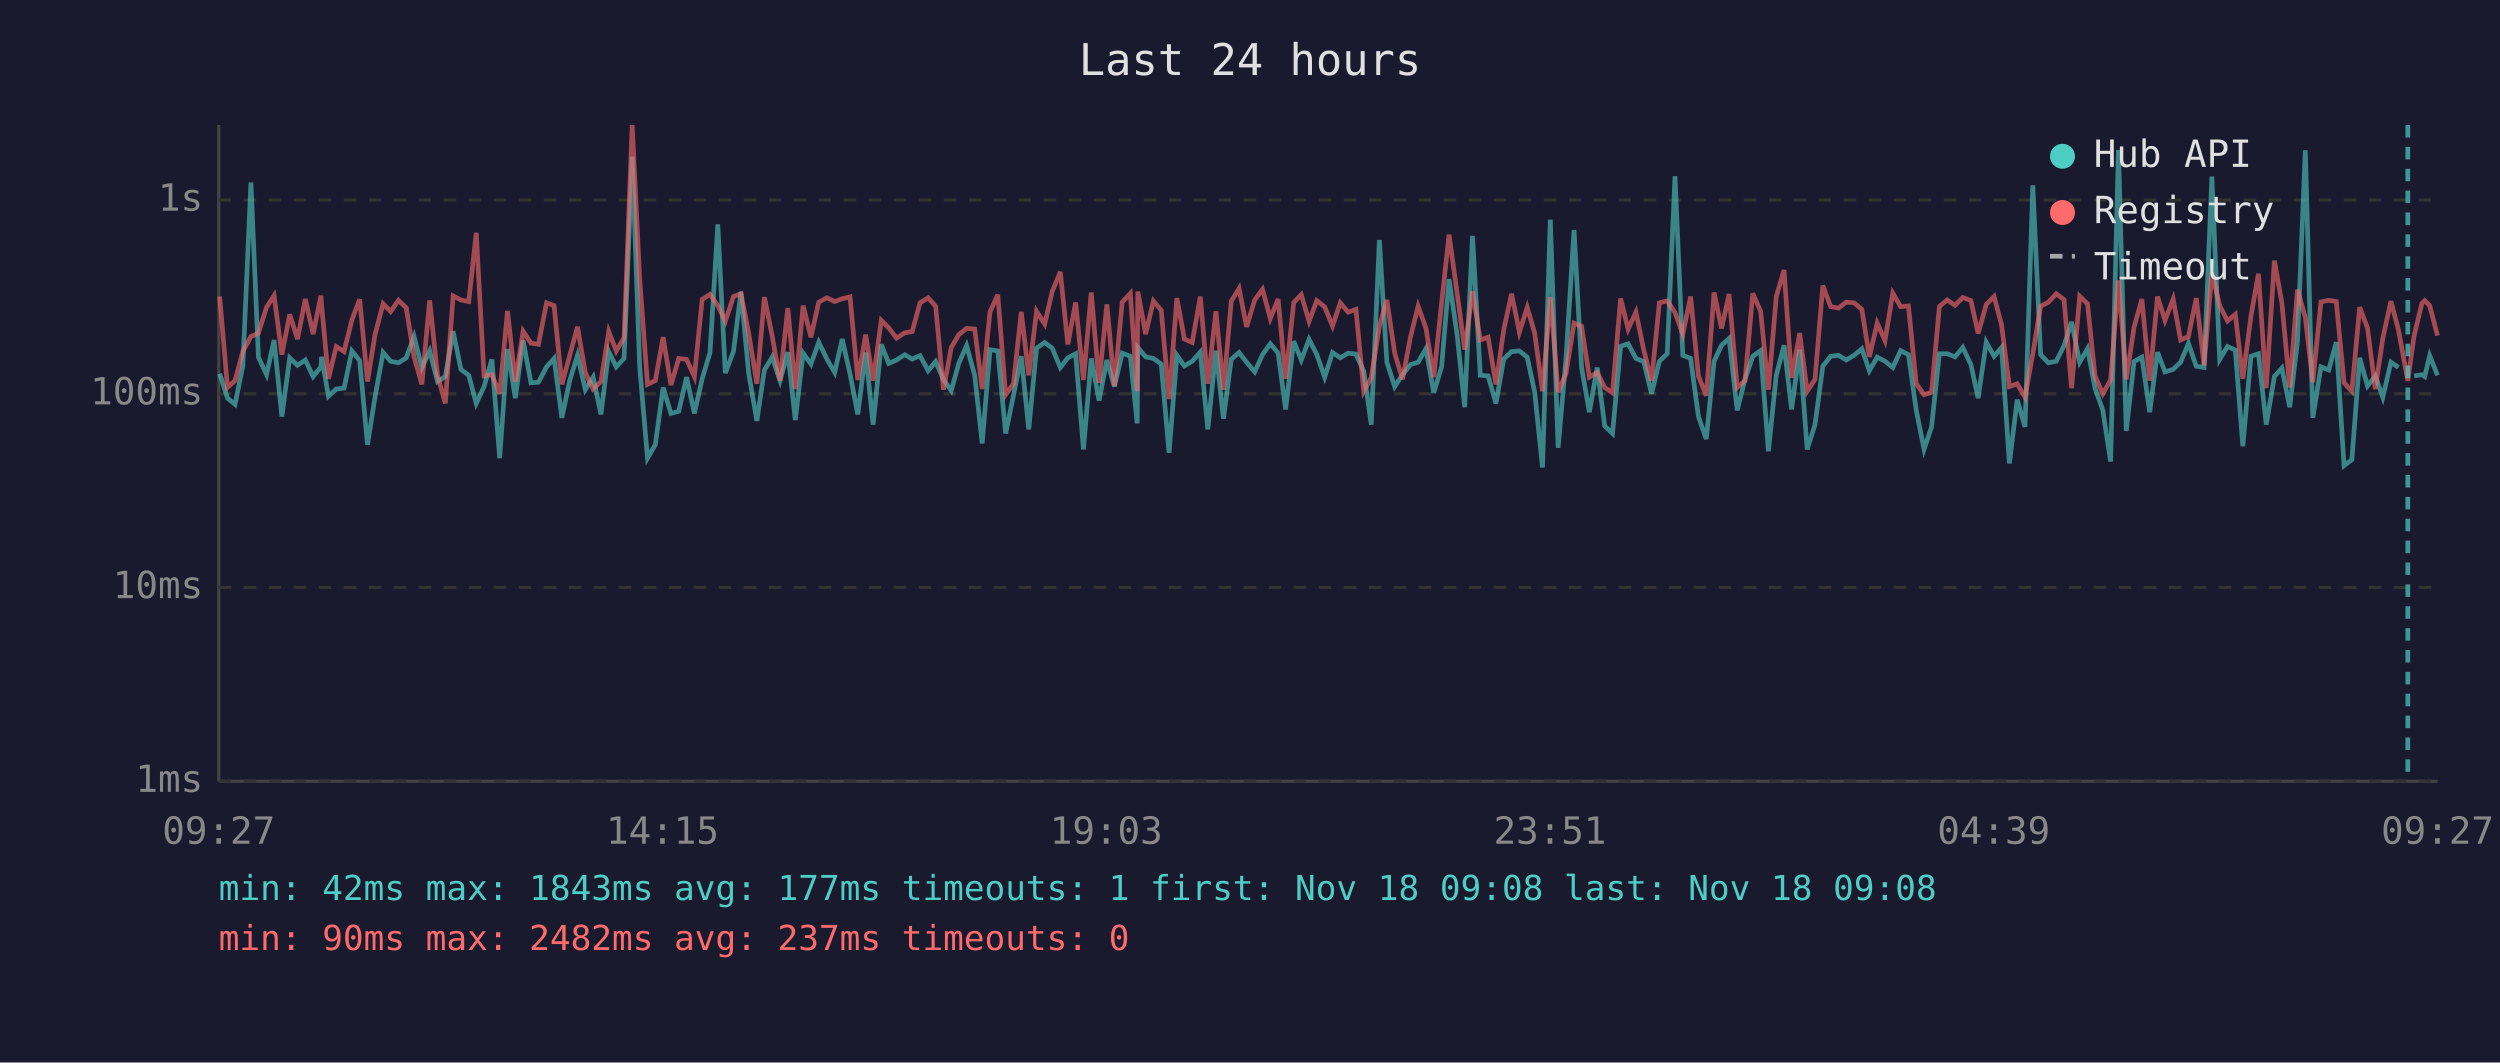
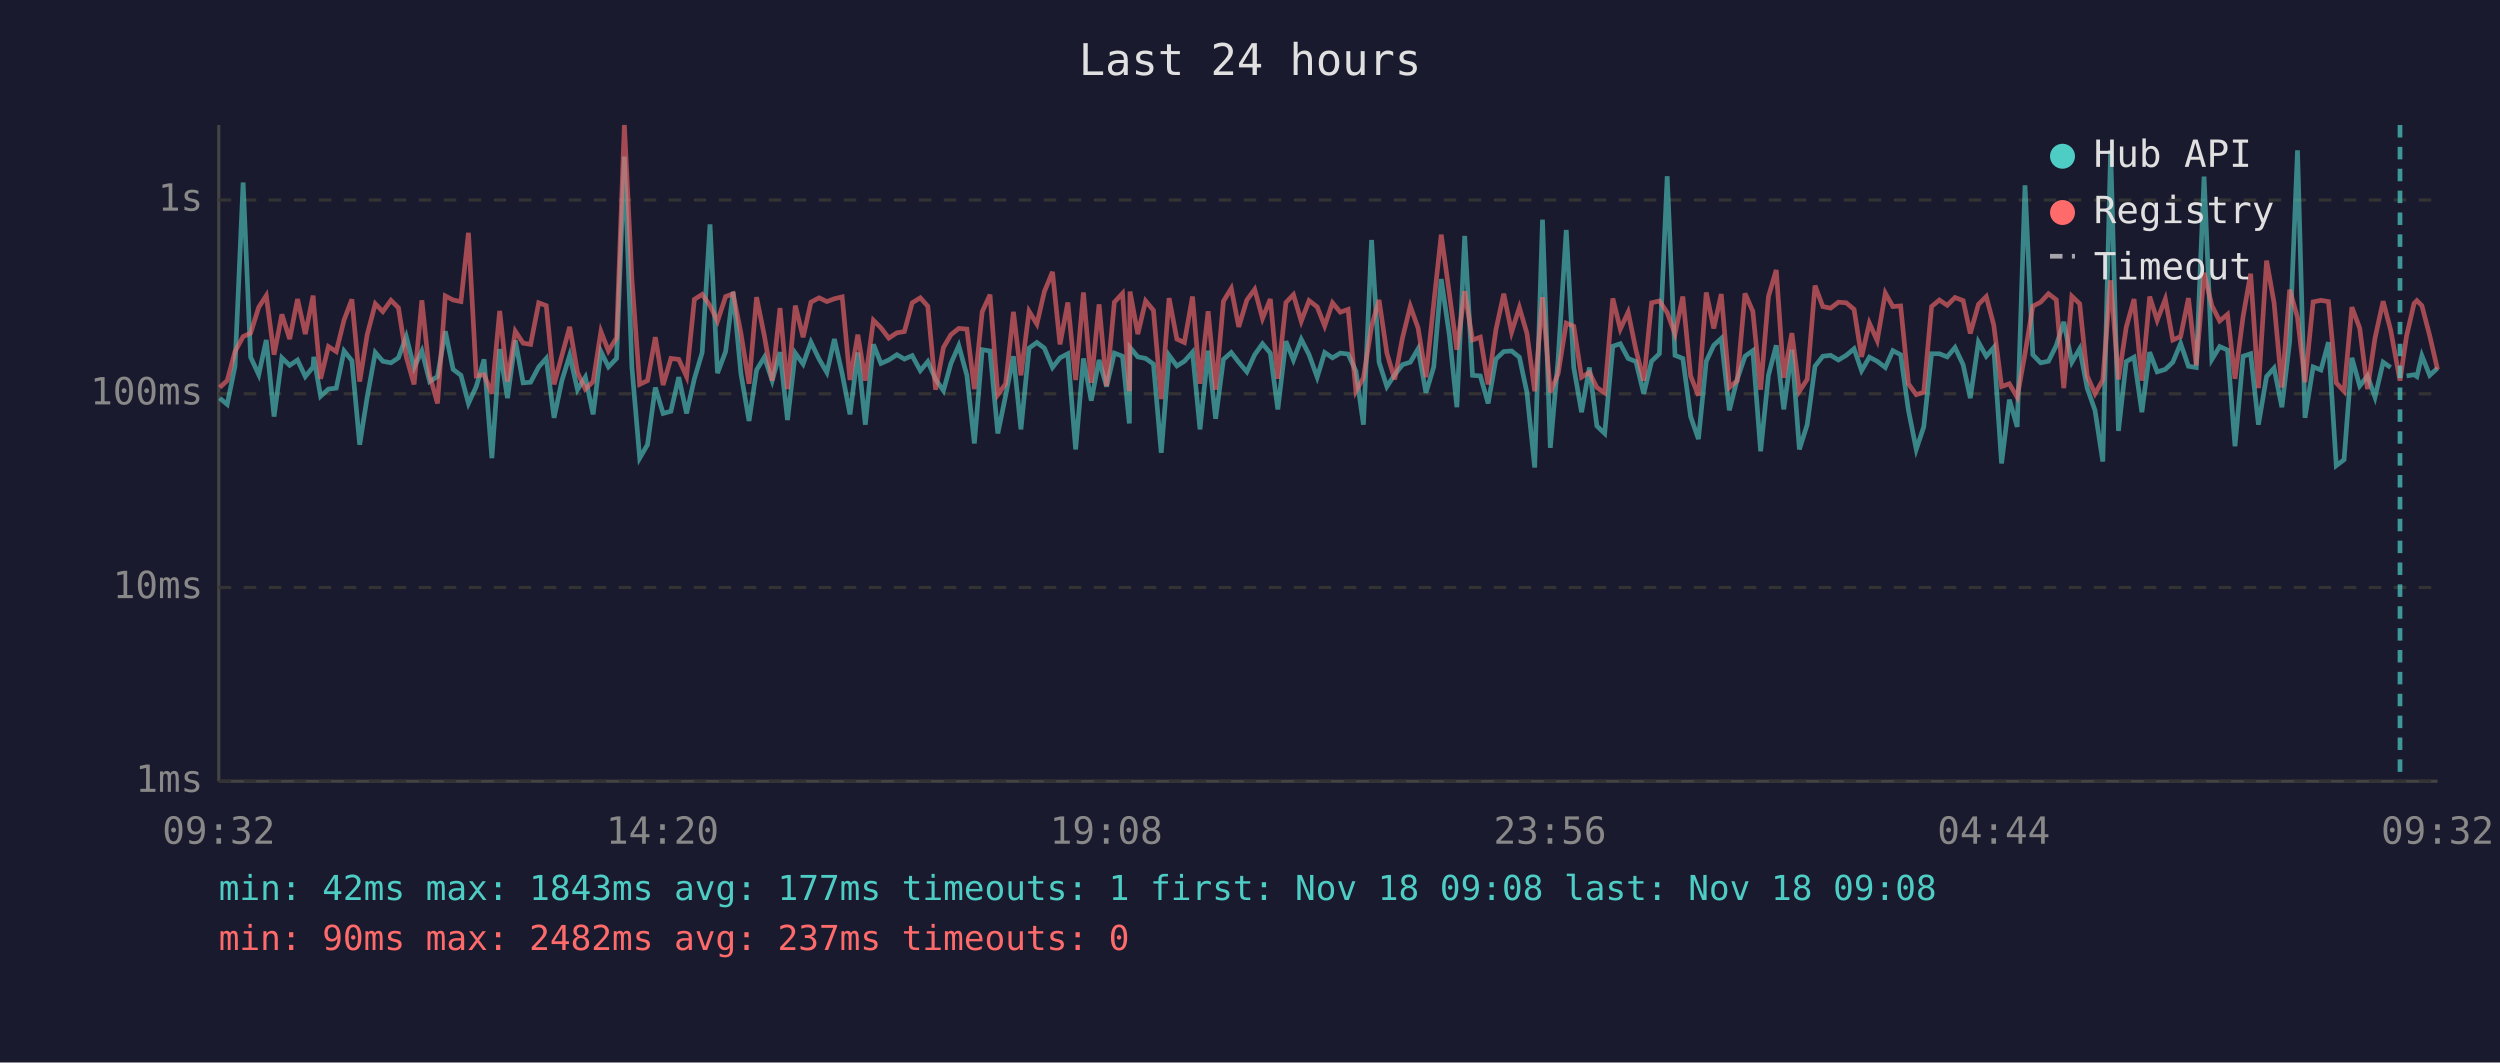
<svg xmlns="http://www.w3.org/2000/svg" viewBox="0 0 800 340" font-family="monospace" font-size="12">
  <rect width="800" height="340" fill="#1a1a2e" />
  <text x="400" y="24" fill="#e0e0e0" font-size="14" text-anchor="middle">Last 24 hours</text>
  <line x1="70" y1="40" x2="70" y2="250" stroke="#444" stroke-width="1" />
  <line x1="70" y1="250" x2="780" y2="250" stroke="#444" stroke-width="1" />
  <line x1="70" y1="250" x2="780" y2="250" stroke="#333" stroke-width="1" stroke-dasharray="4" />
  <text x="65" y="250" fill="#888" text-anchor="end" dominant-baseline="middle">1ms</text>
  <line x1="70" y1="188" x2="780" y2="188" stroke="#333" stroke-width="1" stroke-dasharray="4" />
  <text x="65" y="188" fill="#888" text-anchor="end" dominant-baseline="middle">10ms</text>
  <line x1="70" y1="126" x2="780" y2="126" stroke="#333" stroke-width="1" stroke-dasharray="4" />
  <text x="65" y="126" fill="#888" text-anchor="end" dominant-baseline="middle">100ms</text>
  <line x1="70" y1="64" x2="780" y2="64" stroke="#333" stroke-width="1" stroke-dasharray="4" />
  <text x="65" y="64" fill="#888" text-anchor="end" dominant-baseline="middle">1s</text>
-   <text x="70" y="270" fill="#888" text-anchor="middle">09:27</text>
-   <text x="212" y="270" fill="#888" text-anchor="middle">14:15</text>
-   <text x="354" y="270" fill="#888" text-anchor="middle">19:03</text>
-   <text x="496" y="270" fill="#888" text-anchor="middle">23:51</text>
-   <text x="638" y="270" fill="#888" text-anchor="middle">04:39</text>
-   <text x="780" y="270" fill="#888" text-anchor="middle">09:27</text>
-   <polyline points="70.3,119.6 72.8,127.4 75.2,129.4 77.7,117.2 80.3,58.4 82.7,114.3 85.3,119.9 87.7,108.8 90.2,133.3 92.7,114.5 95.2,116.9 97.7,115.2 100.2,120.5 102.7,117.4 102.9,114.2 105.1,126.8 107.6,124.5 110.1,124.2 112.6,112.3 115.1,115.4 117.6,142.3 120.0,127.1 122.6,112.8 125.0,115.6 127.5,116.1 130.0,114.5 132.5,107.7 135.0,117.6 137.5,112.3 140.0,122.1 142.5,120.5 145.0,106.0 147.5,118.2 150.0,120.1 152.4,129.1 154.9,123.7 157.4,115.0 159.9,146.6 162.4,111.7 164.9,127.4 167.4,108.9 169.9,122.5 172.3,122.3 174.9,117.4 177.3,114.7 179.8,133.7 182.3,121.8 184.8,113.7 187.3,124.7 189.8,120.7 192.3,132.6 194.8,112.5 197.2,117.4 199.7,114.7 202.3,50.1 204.7,117.4 207.2,146.6 209.7,142.3 212.2,124.0 214.7,132.3 217.2,131.6 219.7,120.7 222.2,132.3 224.7,121.2 227.2,112.8 229.7,71.8 232.1,119.4 234.7,112.5 237.1,93.4 239.6,119.6 242.2,134.7 244.6,118.4 247.1,114.3 249.6,121.8 252.1,112.7 254.5,134.4 257.0,113.0 259.5,116.5 262.0,109.5 264.6,114.9 267.1,119.2 269.5,108.5 272.0,119.6 274.5,132.6 277.0,112.8 279.4,135.9 282.0,110.2 284.4,116.3 286.9,115.2 289.5,113.5 291.9,114.9 294.4,113.8 297.0,118.6 299.4,115.7 301.9,121.4 304.4,125.0 306.8,116.3 309.3,110.6 311.9,120.1 314.3,141.9 316.8,111.9 319.3,112.3 321.8,138.7 324.3,126.6 326.8,114.0 329.2,137.4 331.7,111.4 334.3,109.6 336.7,111.4 339.3,117.6 341.7,114.5 344.2,113.2 346.7,143.8 349.2,114.7 351.7,128.2 354.2,115.2 356.6,123.7 359.1,113.0 361.7,114.0 363.9,135.5 364.1,111.2 366.6,114.2 369.1,114.7 371.6,116.5 374.1,144.9 376.6,113.7 379.0,117.1 381.5,115.6 384.1,112.7 386.5,137.4 389.1,112.2 391.5,134.0 394.0,115.0 396.5,112.8 398.9,115.9 401.5,119.0 404.0,113.5 406.5,110.0 409.0,113.0 411.4,131.0 414.0,109.2 416.4,115.2 418.9,108.6 421.4,113.5 423.9,120.7 426.4,112.8 428.9,114.5 431.4,113.0 433.9,113.3 436.4,118.8 438.8,135.9 441.4,76.8 443.8,115.9 446.3,123.7 448.8,119.9 451.3,116.7 453.8,115.9 456.3,111.6 458.8,125.7 461.3,117.4 463.7,89.3 466.3,107.3 468.7,130.3 471.2,75.5 473.7,120.1 476.2,120.3 478.7,129.1 481.2,114.9 483.7,112.5 486.2,112.3 488.7,114.3 491.1,125.5 493.6,149.6 496.1,70.3 498.6,143.3 501.1,115.0 503.7,73.6 506.1,117.6 508.6,131.9 511.1,117.6 513.5,136.3 516.0,138.7 518.6,110.8 521.0,110.0 523.5,114.7 526.0,115.7 528.5,126.0 531.0,115.6 533.5,113.2 536.0,56.4 538.5,113.7 541.0,114.7 543.5,133.3 546.0,140.5 548.5,115.6 550.9,110.5 553.3,108.3 555.9,131.3 558.4,121.4 560.9,114.0 563.4,112.2 565.9,144.4 568.4,120.1 570.9,110.5 573.3,131.0 575.9,111.9 578.3,143.8 580.8,135.9 583.3,117.2 585.8,114.0 588.3,113.7 590.8,115.2 593.3,113.7 595.8,111.6 598.2,118.6 600.7,114.3 603.2,115.6 605.7,117.6 608.2,112.2 610.7,113.5 613.2,131.3 615.7,143.8 618.1,136.6 620.6,113.2 623.1,113.2 625.6,114.2 628.1,111.2 630.7,116.7 633.0,127.4 635.6,109.5 638.1,114.0 640.5,111.2 643.0,148.3 645.5,127.9 648.0,136.6 650.5,59.3 653.0,113.5 655.5,116.1 658.0,115.6 660.5,110.6 662.9,103.0 665.5,115.9 668.0,111.6 670.4,124.2 672.9,131.3 675.4,147.7 677.9,48.0 680.4,137.9 682.9,115.7 685.4,114.3 687.9,131.9 690.4,112.7 692.8,119.0 695.4,118.2 697.8,115.9 700.3,109.9 702.8,117.2 705.3,117.6 707.8,56.5 710.3,115.0 712.8,110.9 715.3,112.0 717.7,142.8 720.3,114.0 722.7,113.2 725.2,135.9 727.8,120.5 730.2,117.8 732.7,130.3 735.2,109.2 737.7,48.1 740.1,133.7 742.7,117.4 745.2,118.4 747.6,109.5 750.1,149.0 752.6,147.1 755.1,114.5 757.6,123.5 760.1,120.3 762.5,127.1 765.1,115.9 767.5,117.6" fill="none" stroke="#4ecdc4" stroke-width="1.5" opacity="0.6" />
-   <polyline points="772.5,120.3 775.0,119.9 775.9,120.5 777.5,113.8 780.0,120.1" fill="none" stroke="#4ecdc4" stroke-width="1.5" opacity="0.6" />
-   <polyline points="70.3,94.9 72.8,124.0 75.2,121.8 77.7,112.5 80.3,107.7 82.7,106.6 85.3,98.3 87.7,94.6 90.2,113.5 92.7,100.6 95.2,108.5 97.7,95.7 100.2,106.9 102.7,94.6 102.9,97.5 105.1,121.2 107.6,110.9 110.1,112.5 112.6,102.4 115.1,95.8 117.6,122.1 120.0,107.1 122.6,97.2 125.0,99.7 127.5,96.1 130.0,98.5 132.5,114.2 135.0,123.0 137.5,96.1 140.0,120.1 142.5,129.1 145.0,94.7 147.5,96.0 150.0,96.5 152.4,74.5 154.9,120.3 157.4,119.9 159.9,126.0 162.4,99.5 164.9,122.1 167.4,106.0 169.9,109.8 172.3,110.2 174.9,96.9 177.3,97.8 179.8,123.0 182.3,113.8 184.8,104.6 187.3,119.2 189.8,124.5 192.3,122.1 194.8,106.1 197.2,112.3 199.7,108.1 202.3,40.0 204.7,89.2 207.2,123.0 209.7,121.8 212.2,107.9 214.7,123.2 217.2,114.7 219.7,115.0 222.2,120.5 224.7,95.8 227.2,94.2 229.7,97.8 232.1,102.8 234.7,94.9 237.1,94.0 239.6,106.7 242.2,122.8 244.6,95.1 247.1,107.5 249.6,121.8 252.1,98.6 254.5,124.5 257.0,97.8 259.5,107.9 262.0,96.7 264.6,95.3 267.1,96.5 269.5,95.6 272.0,95.0 274.5,121.6 277.0,107.1 279.4,121.8 282.0,102.5 284.4,104.9 286.9,108.2 289.5,106.5 291.9,106.1 294.4,96.9 297.0,95.3 299.4,98.0 301.9,124.7 304.4,111.2 306.8,107.1 309.3,105.1 311.9,105.3 314.3,124.5 316.8,99.8 319.3,94.3 321.8,126.3 324.3,122.8 326.8,99.8 329.2,120.1 331.7,99.6 334.3,103.7 336.7,93.3 339.3,87.0 341.7,110.2 344.2,96.8 346.7,121.6 349.2,93.6 351.7,122.5 354.2,97.4 356.6,123.5 359.1,96.7 361.7,93.9 363.9,125.2 364.1,93.3 366.6,106.9 369.1,96.3 371.6,99.3 374.1,127.7 376.6,95.4 379.0,108.5 381.5,109.6 384.1,94.9 386.5,122.8 389.1,99.6 391.5,124.7 394.0,96.4 396.5,92.3 398.9,104.6 401.5,96.0 404.0,92.6 406.5,101.9 409.0,95.7 411.4,121.2 414.0,96.8 416.4,94.3 418.9,102.8 421.4,96.2 423.9,98.2 426.4,104.3 428.9,96.9 431.4,99.9 433.9,99.0 436.4,125.2 438.8,120.9 441.4,104.4 443.8,96.0 446.3,113.0 448.8,121.4 451.3,108.1 453.8,98.0 456.3,105.0 458.8,120.7 461.3,97.1 463.7,75.1 466.3,94.0 468.7,111.9 471.2,93.2 473.7,108.8 476.2,107.9 478.7,123.0 481.2,105.5 483.7,94.0 486.2,106.3 488.7,98.4 491.1,106.6 493.6,125.2 496.1,95.1 498.6,125.5 501.1,119.6 503.7,103.4 506.1,104.4 508.6,120.7 511.1,119.2 513.5,124.0 516.0,125.7 518.6,95.5 521.0,105.3 523.5,99.9 526.0,112.0 528.5,121.8 531.0,96.9 533.5,96.3 536.0,100.0 538.5,106.9 541.0,94.9 543.5,120.3 546.0,126.6 548.5,93.6 550.9,105.1 553.3,94.1 555.9,124.0 558.4,121.8 560.9,93.9 563.4,99.6 565.9,124.7 568.4,94.9 570.9,86.4 573.3,120.9 575.9,106.6 578.3,125.2 580.8,121.4 583.3,91.4 585.8,98.1 588.3,98.6 590.8,96.7 593.3,96.9 595.8,99.0 598.2,114.2 600.7,103.4 603.2,109.0 605.7,93.8 608.2,98.1 610.7,97.9 613.2,122.8 615.7,126.3 618.1,125.5 620.6,98.1 623.1,96.0 625.6,97.7 628.1,95.2 630.7,96.2 633.0,106.7 635.6,97.4 638.1,94.9 640.5,104.0 643.0,123.7 645.5,122.8 648.0,127.1 650.5,113.2 653.0,98.0 655.5,96.7 658.0,94.0 660.5,95.9 662.9,124.2 665.5,94.8 668.0,97.2 670.4,120.3 672.9,126.0 675.4,121.6 677.9,89.7 680.4,121.4 682.9,104.7 685.4,95.7 687.9,121.8 690.4,94.9 692.8,102.5 695.4,95.7 697.8,108.8 700.3,107.7 702.8,95.4 705.3,116.9 707.8,87.3 710.3,97.8 712.8,102.7 715.3,100.6 717.7,121.2 720.3,101.2 722.7,87.6 725.2,124.2 727.8,83.4 730.2,96.9 732.7,124.0 735.2,92.7 737.7,101.6 740.1,122.3 742.7,96.6 745.2,96.1 747.6,96.5 750.1,122.5 752.6,125.2 755.1,98.3 757.6,105.0 760.1,124.5 762.5,108.2 765.1,96.4 767.5,105.6 770.5,121.8 772.5,107.5 775.0,97.1 775.9,96.2 777.5,97.8 780.0,107.4" fill="none" stroke="#ff6b6b" stroke-width="1.5" opacity="0.6" />
-   <line x1="770.5" y1="40" x2="770.5" y2="250" stroke="#4ecdc4" stroke-width="1.5" stroke-dasharray="4,3" opacity="0.7" />
+   <text x="70" y="270" fill="#888" text-anchor="middle">09:32</text>
+   <text x="212" y="270" fill="#888" text-anchor="middle">14:20</text>
+   <text x="354" y="270" fill="#888" text-anchor="middle">19:08</text>
+   <text x="496" y="270" fill="#888" text-anchor="middle">23:56</text>
+   <text x="638" y="270" fill="#888" text-anchor="middle">04:44</text>
+   <text x="780" y="270" fill="#888" text-anchor="middle">09:32</text>
+   <polyline points="70.3,127.4 72.7,129.4 75.2,117.2 77.8,58.4 80.2,114.3 82.8,119.9 85.2,108.8 87.7,133.3 90.2,114.5 92.7,116.9 95.2,115.2 97.7,120.5 100.2,117.4 100.4,114.2 102.6,126.8 105.1,124.5 107.6,124.2 110.1,112.3 112.6,115.4 115.1,142.3 117.5,127.1 120.1,112.8 122.5,115.6 125.1,116.1 127.5,114.5 130.0,107.7 132.5,117.6 135.0,112.3 137.5,122.1 140.0,120.5 142.5,106.0 145.0,118.2 147.5,120.1 149.9,129.1 152.4,123.7 154.9,115.0 157.4,146.6 159.9,111.7 162.4,127.4 164.9,108.9 167.4,122.5 169.8,122.3 172.4,117.4 174.8,114.7 177.3,133.7 179.8,121.8 182.3,113.7 184.8,124.7 187.3,120.7 189.8,132.6 192.3,112.5 194.7,117.4 197.3,114.7 199.8,50.1 202.2,117.4 204.7,146.6 207.2,142.3 209.7,124.0 212.2,132.3 214.7,131.6 217.2,120.7 219.7,132.3 222.2,121.2 224.7,112.8 227.2,71.8 229.6,119.4 232.2,112.5 234.6,93.4 237.1,119.6 239.7,134.7 242.1,118.4 244.6,114.3 247.1,121.8 249.6,112.7 252.0,134.4 254.5,113.0 257.0,116.5 259.5,109.5 262.1,114.9 264.6,119.2 267.0,108.5 269.5,119.6 272.0,132.6 274.5,112.8 276.9,135.9 279.5,110.2 281.9,116.3 284.4,115.2 287.0,113.5 289.4,114.9 291.9,113.8 294.5,118.6 296.9,115.7 299.4,121.4 301.9,125.0 304.3,116.3 306.8,110.6 309.4,120.1 311.8,141.9 314.3,111.9 316.8,112.3 319.3,138.7 321.8,126.6 324.3,114.0 326.7,137.4 329.3,111.4 331.8,109.6 334.2,111.4 336.8,117.6 339.2,114.5 341.7,113.2 344.2,143.8 346.7,114.7 349.2,128.2 351.7,115.2 354.1,123.7 356.6,113.0 359.2,114.0 361.4,135.5 361.6,111.2 364.1,114.2 366.6,114.7 369.1,116.5 371.6,144.9 374.1,113.7 376.6,117.1 379.0,115.6 381.6,112.7 384.0,137.4 386.6,112.2 389.0,134.0 391.5,115.0 394.0,112.8 396.4,115.9 399.0,119.0 401.5,113.5 404.0,110.0 406.5,113.0 408.9,131.0 411.5,109.2 413.9,115.2 416.4,108.6 418.9,113.5 421.5,120.7 423.9,112.8 426.4,114.5 428.9,113.0 431.4,113.3 433.9,118.8 436.3,135.9 438.9,76.8 441.3,115.9 443.8,123.7 446.3,119.9 448.8,116.7 451.3,115.9 453.8,111.6 456.3,125.7 458.8,117.4 461.2,89.3 463.8,107.3 466.2,130.3 468.7,75.5 471.2,120.1 473.7,120.3 476.2,129.1 478.7,114.9 481.2,112.5 483.7,112.3 486.2,114.3 488.6,125.5 491.1,149.6 493.6,70.3 496.1,143.3 498.6,115.0 501.2,73.6 503.6,117.6 506.1,131.9 508.6,117.6 511.0,136.3 513.5,138.7 516.1,110.8 518.5,110.0 521.0,114.7 523.5,115.7 526.0,126.0 528.5,115.6 531.0,113.2 533.5,56.4 536.0,113.7 538.5,114.7 541.0,133.3 543.5,140.5 546.0,115.6 548.4,110.5 550.8,108.3 553.4,131.3 555.9,121.4 558.4,114.0 560.9,112.2 563.4,144.4 565.9,120.1 568.4,110.5 570.8,131.0 573.4,111.9 575.8,143.8 578.3,135.9 580.8,117.2 583.3,114.0 585.8,113.7 588.3,115.2 590.8,113.7 593.3,111.6 595.7,118.6 598.2,114.3 600.7,115.6 603.3,117.6 605.7,112.2 608.2,113.5 610.7,131.3 613.2,143.8 615.6,136.6 618.1,113.2 620.6,113.2 623.1,114.2 625.6,111.2 628.2,116.7 630.5,127.4 633.1,109.5 635.6,114.0 638.0,111.2 640.5,148.3 643.0,127.9 645.5,136.6 648.0,59.3 650.5,113.5 653.0,116.1 655.5,115.6 658.0,110.6 660.4,103.0 663.0,115.9 665.5,111.6 667.9,124.2 670.4,131.3 672.9,147.7 675.4,48.0 677.9,137.9 680.4,115.7 682.9,114.3 685.4,131.9 687.9,112.7 690.3,119.0 692.9,118.2 695.3,115.9 697.8,109.9 700.3,117.2 702.8,117.6 705.3,56.5 707.8,115.0 710.3,110.9 712.8,112.0 715.2,142.8 717.8,114.0 720.2,113.2 722.7,135.9 725.3,120.5 727.7,117.8 730.2,130.3 732.7,109.2 735.2,48.1 737.6,133.7 740.2,117.4 742.7,118.4 745.1,109.5 747.6,149.0 750.1,147.1 752.6,114.5 755.1,123.5 757.6,120.3 760.0,127.1 762.6,115.9 765.0,117.6" fill="none" stroke="#4ecdc4" stroke-width="1.5" opacity="0.6" />
+   <polyline points="770.1,120.3 772.5,119.9 773.4,120.5 775.0,113.8 777.5,120.1 780.0,117.8" fill="none" stroke="#4ecdc4" stroke-width="1.5" opacity="0.6" />
+   <polyline points="70.3,124.0 72.7,121.8 75.2,112.5 77.8,107.7 80.2,106.6 82.8,98.3 85.2,94.6 87.7,113.5 90.2,100.6 92.7,108.5 95.2,95.7 97.7,106.9 100.2,94.6 100.4,97.5 102.6,121.2 105.1,110.9 107.6,112.5 110.1,102.4 112.6,95.8 115.1,122.1 117.5,107.1 120.1,97.2 122.5,99.7 125.1,96.1 127.5,98.5 130.0,114.2 132.5,123.0 135.0,96.1 137.5,120.1 140.0,129.1 142.5,94.7 145.0,96.0 147.5,96.5 149.9,74.5 152.4,120.3 154.9,119.9 157.4,126.0 159.9,99.5 162.4,122.1 164.9,106.0 167.4,109.8 169.8,110.2 172.4,96.9 174.8,97.8 177.3,123.0 179.8,113.8 182.3,104.6 184.8,119.2 187.3,124.5 189.8,122.1 192.3,106.1 194.7,112.3 197.3,108.1 199.8,40.0 202.2,89.2 204.7,123.0 207.2,121.8 209.7,107.9 212.2,123.2 214.7,114.7 217.2,115.0 219.7,120.5 222.2,95.8 224.7,94.2 227.2,97.8 229.6,102.8 232.2,94.9 234.6,94.0 237.1,106.7 239.7,122.8 242.1,95.1 244.6,107.5 247.1,121.8 249.6,98.6 252.0,124.5 254.5,97.8 257.0,107.9 259.5,96.7 262.1,95.3 264.6,96.5 267.0,95.6 269.5,95.0 272.0,121.6 274.5,107.1 276.9,121.8 279.5,102.5 281.9,104.9 284.4,108.2 287.0,106.5 289.4,106.1 291.9,96.9 294.5,95.3 296.9,98.0 299.4,124.7 301.9,111.2 304.3,107.1 306.8,105.1 309.4,105.3 311.8,124.5 314.3,99.8 316.8,94.3 319.3,126.3 321.8,122.8 324.3,99.8 326.7,120.1 329.3,99.6 331.8,103.7 334.2,93.3 336.8,87.0 339.2,110.2 341.7,96.8 344.2,121.6 346.7,93.6 349.2,122.5 351.7,97.4 354.1,123.5 356.6,96.7 359.2,93.9 361.4,125.2 361.6,93.3 364.1,106.9 366.6,96.3 369.1,99.3 371.6,127.7 374.1,95.4 376.6,108.5 379.0,109.6 381.6,94.9 384.0,122.8 386.6,99.6 389.0,124.7 391.5,96.4 394.0,92.3 396.4,104.6 399.0,96.0 401.5,92.6 404.0,101.9 406.5,95.7 408.9,121.2 411.5,96.8 413.9,94.3 416.4,102.8 418.9,96.2 421.5,98.2 423.9,104.3 426.4,96.9 428.9,99.9 431.4,99.0 433.9,125.2 436.3,120.9 438.9,104.4 441.3,96.0 443.8,113.0 446.3,121.4 448.8,108.1 451.3,98.0 453.8,105.0 456.3,120.7 458.8,97.1 461.2,75.1 463.8,94.0 466.2,111.9 468.7,93.2 471.2,108.8 473.7,107.9 476.2,123.0 478.7,105.5 481.2,94.0 483.7,106.3 486.2,98.4 488.6,106.6 491.1,125.2 493.6,95.1 496.1,125.5 498.6,119.6 501.2,103.4 503.6,104.4 506.1,120.7 508.6,119.2 511.0,124.0 513.5,125.7 516.1,95.5 518.5,105.3 521.0,99.9 523.5,112.0 526.0,121.8 528.5,96.9 531.0,96.3 533.5,100.0 536.0,106.9 538.5,94.9 541.0,120.3 543.5,126.6 546.0,93.6 548.4,105.1 550.8,94.1 553.4,124.0 555.9,121.8 558.4,93.9 560.9,99.6 563.4,124.7 565.9,94.9 568.4,86.4 570.8,120.9 573.4,106.6 575.8,125.2 578.3,121.4 580.8,91.4 583.3,98.1 585.8,98.6 588.3,96.7 590.8,96.9 593.3,99.0 595.7,114.2 598.2,103.4 600.7,109.0 603.3,93.8 605.7,98.1 608.2,97.9 610.7,122.8 613.2,126.3 615.6,125.5 618.1,98.1 620.6,96.0 623.1,97.7 625.6,95.2 628.2,96.2 630.5,106.7 633.1,97.4 635.6,94.9 638.0,104.0 640.5,123.7 643.0,122.8 645.5,127.1 648.0,113.2 650.5,98.0 653.0,96.7 655.5,94.0 658.0,95.9 660.4,124.2 663.0,94.8 665.5,97.2 667.9,120.3 670.4,126.0 672.9,121.6 675.4,89.7 677.9,121.4 680.4,104.7 682.9,95.7 685.4,121.8 687.9,94.9 690.3,102.5 692.9,95.7 695.3,108.8 697.8,107.7 700.3,95.4 702.8,116.9 705.3,87.3 707.8,97.8 710.3,102.7 712.8,100.6 715.2,121.2 717.8,101.2 720.2,87.6 722.7,124.2 725.3,83.4 727.7,96.9 730.2,124.0 732.7,92.7 735.2,101.6 737.6,122.3 740.2,96.6 742.7,96.1 745.1,96.5 747.6,122.5 750.1,125.2 752.6,98.3 755.1,105.0 757.6,124.5 760.0,108.2 762.6,96.4 765.0,105.6 768.0,121.8 770.1,107.5 772.5,97.1 773.4,96.2 775.0,97.8 777.5,107.4 780.0,118.2" fill="none" stroke="#ff6b6b" stroke-width="1.5" opacity="0.6" />
+   <line x1="768.0" y1="40" x2="768.0" y2="250" stroke="#4ecdc4" stroke-width="1.5" stroke-dasharray="4,3" opacity="0.7" />
  <circle cx="660" cy="50" r="4" fill="#4ecdc4" />
  <text x="670" y="50" fill="#e0e0e0" dominant-baseline="middle">Hub API</text>
  <circle cx="660" cy="68" r="4" fill="#ff6b6b" />
  <text x="670" y="68" fill="#e0e0e0" dominant-baseline="middle">Registry</text>
  <line x1="656" y1="82" x2="664" y2="82" stroke="#e0e0e0" stroke-width="1.5" stroke-dasharray="4,3" opacity="0.7" />
  <text x="670" y="86" fill="#e0e0e0" dominant-baseline="middle">Timeout</text>
  <text x="70" y="288" fill="#4ecdc4" font-size="11">min: 42ms  max: 1843ms  avg: 177ms  timeouts: 1  first: Nov 18 09:08  last: Nov 18 09:08</text>
  <text x="70" y="304" fill="#ff6b6b" font-size="11">min: 90ms  max: 2482ms  avg: 237ms  timeouts: 0</text>
</svg>
